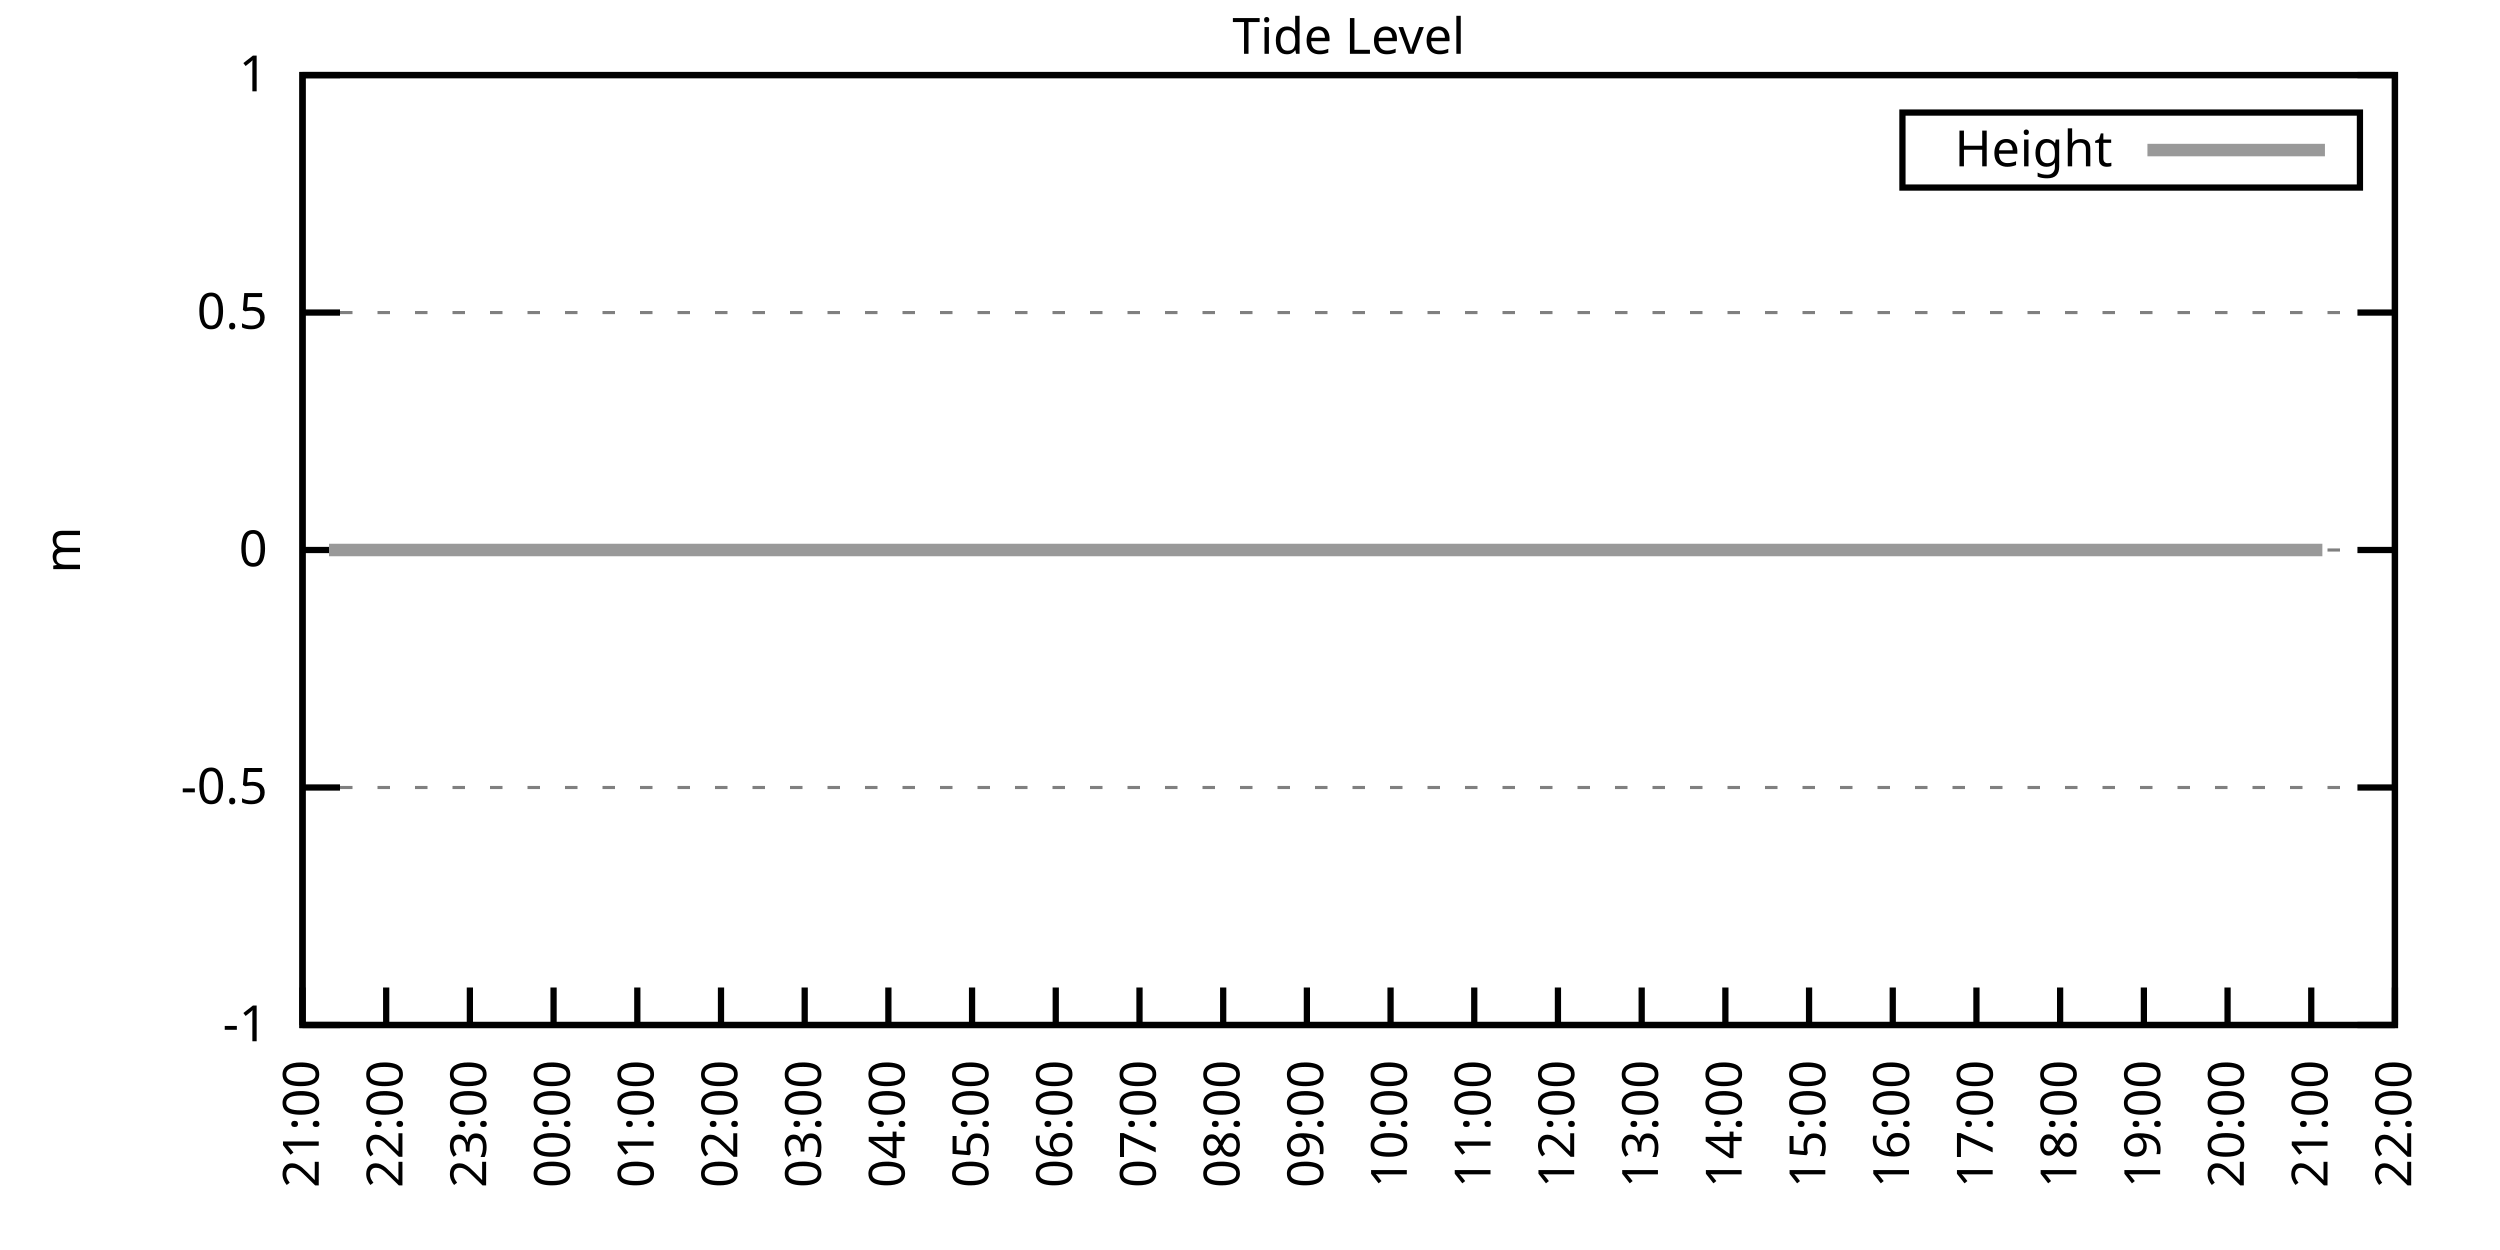
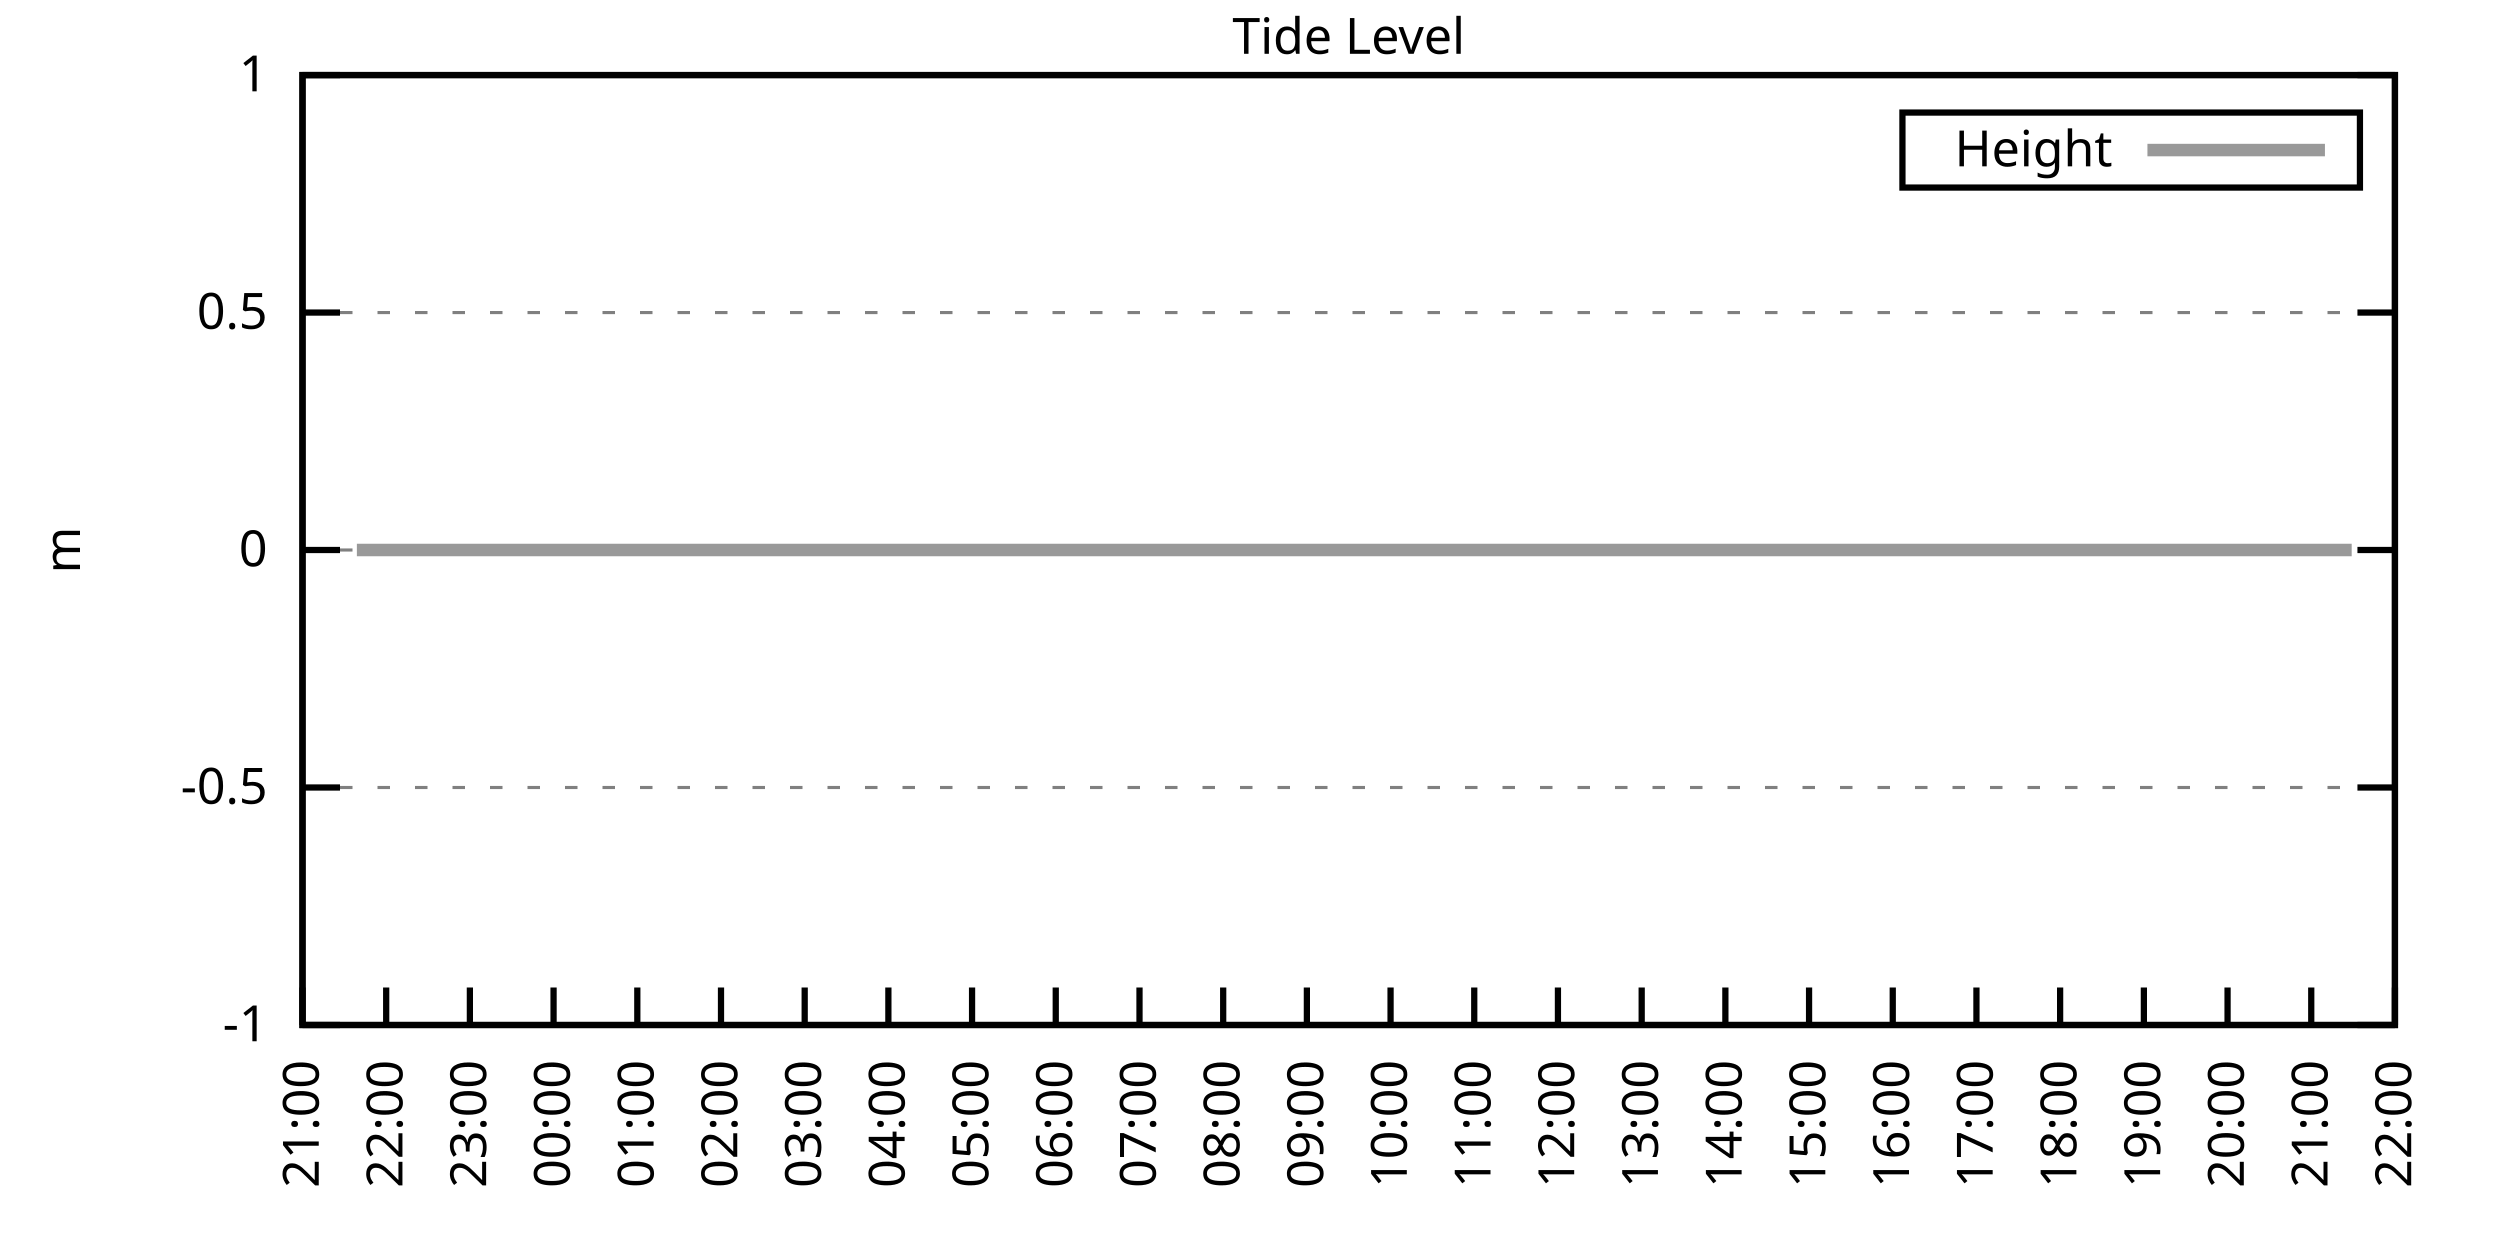
<svg xmlns="http://www.w3.org/2000/svg" xmlns:xlink="http://www.w3.org/1999/xlink" width="400" height="200" viewBox="0 0 400 200">
  <g id="gnuplot_canvas">
    <rect x="0" y="0" width="400" height="200" fill="none" />
    <defs>
      <circle id="gpDot" r="0.5" stroke-width="0.5" stroke="currentColor" />
      <path id="gpPt0" stroke-width="0.333" stroke="currentColor" d="M-1,0 h2 M0,-1 v2" />
      <path id="gpPt1" stroke-width="0.333" stroke="currentColor" d="M-1,-1 L1,1 M1,-1 L-1,1" />
      <path id="gpPt2" stroke-width="0.333" stroke="currentColor" d="M-1,0 L1,0 M0,-1 L0,1 M-1,-1 L1,1 M-1,1 L1,-1" />
      <rect id="gpPt3" stroke-width="0.333" stroke="currentColor" x="-1" y="-1" width="2" height="2" />
      <rect id="gpPt4" stroke-width="0.333" stroke="currentColor" fill="currentColor" x="-1" y="-1" width="2" height="2" />
      <circle id="gpPt5" stroke-width="0.333" stroke="currentColor" cx="0" cy="0" r="1" />
      <use xlink:href="#gpPt5" id="gpPt6" fill="currentColor" stroke="none" />
      <path id="gpPt7" stroke-width="0.333" stroke="currentColor" d="M0,-1.33 L-1.33,0.67 L1.33,0.67 z" />
      <use xlink:href="#gpPt7" id="gpPt8" fill="currentColor" stroke="none" />
      <use xlink:href="#gpPt7" id="gpPt9" stroke="currentColor" transform="rotate(180)" />
      <use xlink:href="#gpPt9" id="gpPt10" fill="currentColor" stroke="none" />
      <use xlink:href="#gpPt3" id="gpPt11" stroke="currentColor" transform="rotate(45)" />
      <use xlink:href="#gpPt11" id="gpPt12" fill="currentColor" stroke="none" />
      <path id="gpPt13" stroke-width="0.333" stroke="currentColor" d="M0,1.330 L1.265,0.411 L0.782,-1.067 L-0.782,-1.076 L-1.265,0.411 z" />
      <use xlink:href="#gpPt13" id="gpPt14" fill="currentColor" stroke="none" />
      <filter id="textbox" filterUnits="objectBoundingBox" x="0" y="0" height="1" width="1">
        <feFlood flood-color="white" flood-opacity="1" result="bgnd" />
        <feComposite in="SourceGraphic" in2="bgnd" operator="atop" />
      </filter>
      <filter id="greybox" filterUnits="objectBoundingBox" x="0" y="0" height="1" width="1">
        <feFlood flood-color="lightgrey" flood-opacity="1" result="grey" />
        <feComposite in="SourceGraphic" in2="grey" operator="atop" />
      </filter>
    </defs>
    <g fill="none" color="white" stroke="currentColor" stroke-width="1.00" stroke-linecap="butt" stroke-linejoin="miter">
</g>
    <g fill="none" color="black" stroke="currentColor" stroke-width="1.00" stroke-linecap="butt" stroke-linejoin="miter">
      <g stroke="none" shape-rendering="crispEdges">
        <polygon fill="rgb(255, 255, 255)" points="48.40,164.00 383.18,164.00 383.18,12.02 48.40,12.02 " />
      </g>
    </g>
    <g fill="none" color="black" stroke="currentColor" stroke-width="1.00" stroke-linecap="butt" stroke-linejoin="miter">
</g>
    <g fill="none" color="black" stroke="black" stroke-width="0.50" stroke-linecap="butt" stroke-linejoin="miter">
</g>
    <g fill="none" color="gray" stroke="currentColor" stroke-width="0.50" stroke-linecap="butt" stroke-linejoin="miter">
      <path stroke="gray" stroke-dasharray="2,4" class="gridline" d="M48.40,164.00 L383.19,164.00  " />
    </g>
    <g fill="none" color="gray" stroke="gray" stroke-width="1.00" stroke-linecap="butt" stroke-linejoin="miter">
</g>
    <g fill="none" color="black" stroke="currentColor" stroke-width="1.00" stroke-linecap="butt" stroke-linejoin="miter">
      <path stroke="black" d="M48.40,164.00 L54.40,164.00 M383.19,164.00 L377.19,164.00  " />
      <g transform="translate(42.80,166.60)" stroke="none" fill="black" font-family="Sans" font-size="8.00" text-anchor="end">
        <text>
          <tspan font-family="Sans">-1</tspan>
        </text>
      </g>
    </g>
    <g fill="none" color="black" stroke="currentColor" stroke-width="1.00" stroke-linecap="butt" stroke-linejoin="miter">
</g>
    <g fill="none" color="black" stroke="black" stroke-width="0.50" stroke-linecap="butt" stroke-linejoin="miter">
</g>
    <g fill="none" color="gray" stroke="currentColor" stroke-width="0.50" stroke-linecap="butt" stroke-linejoin="miter">
      <path stroke="gray" stroke-dasharray="2,4" class="gridline" d="M48.40,126.00 L383.19,126.00  " />
    </g>
    <g fill="none" color="gray" stroke="gray" stroke-width="1.00" stroke-linecap="butt" stroke-linejoin="miter">
</g>
    <g fill="none" color="black" stroke="currentColor" stroke-width="1.00" stroke-linecap="butt" stroke-linejoin="miter">
      <path stroke="black" d="M48.40,126.00 L54.40,126.00 M383.19,126.00 L377.19,126.00  " />
      <g transform="translate(42.80,128.60)" stroke="none" fill="black" font-family="Sans" font-size="8.00" text-anchor="end">
        <text>
          <tspan font-family="Sans">-0.5</tspan>
        </text>
      </g>
    </g>
    <g fill="none" color="black" stroke="currentColor" stroke-width="1.00" stroke-linecap="butt" stroke-linejoin="miter">
</g>
    <g fill="none" color="black" stroke="black" stroke-width="0.50" stroke-linecap="butt" stroke-linejoin="miter">
</g>
    <g fill="none" color="gray" stroke="currentColor" stroke-width="0.50" stroke-linecap="butt" stroke-linejoin="miter">
      <path stroke="gray" stroke-dasharray="2,4" class="gridline" d="M48.40,88.00 L383.19,88.00  " />
    </g>
    <g fill="none" color="gray" stroke="gray" stroke-width="1.00" stroke-linecap="butt" stroke-linejoin="miter">
</g>
    <g fill="none" color="black" stroke="currentColor" stroke-width="1.00" stroke-linecap="butt" stroke-linejoin="miter">
      <path stroke="black" d="M48.40,88.00 L54.40,88.00 M383.19,88.00 L377.19,88.00  " />
      <g transform="translate(42.80,90.60)" stroke="none" fill="black" font-family="Sans" font-size="8.00" text-anchor="end">
        <text>
          <tspan font-family="Sans"> 0</tspan>
        </text>
      </g>
    </g>
    <g fill="none" color="black" stroke="currentColor" stroke-width="1.00" stroke-linecap="butt" stroke-linejoin="miter">
</g>
    <g fill="none" color="black" stroke="black" stroke-width="0.50" stroke-linecap="butt" stroke-linejoin="miter">
</g>
    <g fill="none" color="gray" stroke="currentColor" stroke-width="0.50" stroke-linecap="butt" stroke-linejoin="miter">
      <path stroke="gray" stroke-dasharray="2,4" class="gridline" d="M48.40,50.01 L383.19,50.01  " />
    </g>
    <g fill="none" color="gray" stroke="gray" stroke-width="1.00" stroke-linecap="butt" stroke-linejoin="miter">
</g>
    <g fill="none" color="black" stroke="currentColor" stroke-width="1.00" stroke-linecap="butt" stroke-linejoin="miter">
      <path stroke="black" d="M48.40,50.01 L54.40,50.01 M383.19,50.01 L377.19,50.01  " />
      <g transform="translate(42.80,52.61)" stroke="none" fill="black" font-family="Sans" font-size="8.00" text-anchor="end">
        <text>
          <tspan font-family="Sans"> 0.5</tspan>
        </text>
      </g>
    </g>
    <g fill="none" color="black" stroke="currentColor" stroke-width="1.00" stroke-linecap="butt" stroke-linejoin="miter">
</g>
    <g fill="none" color="black" stroke="black" stroke-width="0.50" stroke-linecap="butt" stroke-linejoin="miter">
</g>
    <g fill="none" color="gray" stroke="currentColor" stroke-width="0.50" stroke-linecap="butt" stroke-linejoin="miter">
      <path stroke="gray" stroke-dasharray="2,4" class="gridline" d="M48.40,12.01 L383.19,12.01  " />
    </g>
    <g fill="none" color="gray" stroke="gray" stroke-width="1.00" stroke-linecap="butt" stroke-linejoin="miter">
</g>
    <g fill="none" color="black" stroke="currentColor" stroke-width="1.00" stroke-linecap="butt" stroke-linejoin="miter">
      <path stroke="black" d="M48.40,12.01 L54.40,12.01 M383.19,12.01 L377.19,12.01  " />
      <g transform="translate(42.80,14.61)" stroke="none" fill="black" font-family="Sans" font-size="8.00" text-anchor="end">
        <text>
          <tspan font-family="Sans"> 1</tspan>
        </text>
      </g>
    </g>
    <g fill="none" color="black" stroke="currentColor" stroke-width="1.00" stroke-linecap="butt" stroke-linejoin="miter">
      <path stroke="black" d="M48.40,164.00 L48.40,158.00  " />
      <g transform="translate(51.00,169.60) rotate(270.00)" stroke="none" fill="black" font-family="Sans" font-size="8.00" text-anchor="end">
        <text>
          <tspan font-family="Sans">21:00</tspan>
        </text>
      </g>
    </g>
    <g fill="none" color="black" stroke="currentColor" stroke-width="1.00" stroke-linecap="butt" stroke-linejoin="miter">
      <path stroke="black" d="M61.79,164.00 L61.79,158.00  " />
      <g transform="translate(64.39,169.60) rotate(270.00)" stroke="none" fill="black" font-family="Sans" font-size="8.00" text-anchor="end">
        <text>
          <tspan font-family="Sans">22:00</tspan>
        </text>
      </g>
    </g>
    <g fill="none" color="black" stroke="currentColor" stroke-width="1.00" stroke-linecap="butt" stroke-linejoin="miter">
      <path stroke="black" d="M75.18,164.00 L75.18,158.00  " />
      <g transform="translate(77.78,169.60) rotate(270.00)" stroke="none" fill="black" font-family="Sans" font-size="8.00" text-anchor="end">
        <text>
          <tspan font-family="Sans">23:00</tspan>
        </text>
      </g>
    </g>
    <g fill="none" color="black" stroke="currentColor" stroke-width="1.00" stroke-linecap="butt" stroke-linejoin="miter">
      <path stroke="black" d="M88.57,164.00 L88.57,158.00  " />
      <g transform="translate(91.17,169.60) rotate(270.00)" stroke="none" fill="black" font-family="Sans" font-size="8.00" text-anchor="end">
        <text>
          <tspan font-family="Sans">00:00</tspan>
        </text>
      </g>
    </g>
    <g fill="none" color="black" stroke="currentColor" stroke-width="1.00" stroke-linecap="butt" stroke-linejoin="miter">
      <path stroke="black" d="M101.97,164.00 L101.97,158.00  " />
      <g transform="translate(104.57,169.60) rotate(270.00)" stroke="none" fill="black" font-family="Sans" font-size="8.00" text-anchor="end">
        <text>
          <tspan font-family="Sans">01:00</tspan>
        </text>
      </g>
    </g>
    <g fill="none" color="black" stroke="currentColor" stroke-width="1.00" stroke-linecap="butt" stroke-linejoin="miter">
      <path stroke="black" d="M115.36,164.00 L115.36,158.00  " />
      <g transform="translate(117.96,169.60) rotate(270.00)" stroke="none" fill="black" font-family="Sans" font-size="8.00" text-anchor="end">
        <text>
          <tspan font-family="Sans">02:00</tspan>
        </text>
      </g>
    </g>
    <g fill="none" color="black" stroke="currentColor" stroke-width="1.00" stroke-linecap="butt" stroke-linejoin="miter">
      <path stroke="black" d="M128.75,164.00 L128.75,158.00  " />
      <g transform="translate(131.35,169.60) rotate(270.00)" stroke="none" fill="black" font-family="Sans" font-size="8.00" text-anchor="end">
        <text>
          <tspan font-family="Sans">03:00</tspan>
        </text>
      </g>
    </g>
    <g fill="none" color="black" stroke="currentColor" stroke-width="1.00" stroke-linecap="butt" stroke-linejoin="miter">
      <path stroke="black" d="M142.14,164.00 L142.14,158.00  " />
      <g transform="translate(144.74,169.60) rotate(270.00)" stroke="none" fill="black" font-family="Sans" font-size="8.00" text-anchor="end">
        <text>
          <tspan font-family="Sans">04:00</tspan>
        </text>
      </g>
    </g>
    <g fill="none" color="black" stroke="currentColor" stroke-width="1.00" stroke-linecap="butt" stroke-linejoin="miter">
      <path stroke="black" d="M155.53,164.00 L155.53,158.00  " />
      <g transform="translate(158.13,169.60) rotate(270.00)" stroke="none" fill="black" font-family="Sans" font-size="8.00" text-anchor="end">
        <text>
          <tspan font-family="Sans">05:00</tspan>
        </text>
      </g>
    </g>
    <g fill="none" color="black" stroke="currentColor" stroke-width="1.00" stroke-linecap="butt" stroke-linejoin="miter">
      <path stroke="black" d="M168.92,164.00 L168.92,158.00  " />
      <g transform="translate(171.52,169.60) rotate(270.00)" stroke="none" fill="black" font-family="Sans" font-size="8.00" text-anchor="end">
        <text>
          <tspan font-family="Sans">06:00</tspan>
        </text>
      </g>
    </g>
    <g fill="none" color="black" stroke="currentColor" stroke-width="1.00" stroke-linecap="butt" stroke-linejoin="miter">
      <path stroke="black" d="M182.32,164.00 L182.32,158.00  " />
      <g transform="translate(184.92,169.60) rotate(270.00)" stroke="none" fill="black" font-family="Sans" font-size="8.00" text-anchor="end">
        <text>
          <tspan font-family="Sans">07:00</tspan>
        </text>
      </g>
    </g>
    <g fill="none" color="black" stroke="currentColor" stroke-width="1.00" stroke-linecap="butt" stroke-linejoin="miter">
      <path stroke="black" d="M195.71,164.00 L195.71,158.00  " />
      <g transform="translate(198.31,169.60) rotate(270.00)" stroke="none" fill="black" font-family="Sans" font-size="8.00" text-anchor="end">
        <text>
          <tspan font-family="Sans">08:00</tspan>
        </text>
      </g>
    </g>
    <g fill="none" color="black" stroke="currentColor" stroke-width="1.00" stroke-linecap="butt" stroke-linejoin="miter">
      <path stroke="black" d="M209.10,164.00 L209.10,158.00  " />
      <g transform="translate(211.70,169.60) rotate(270.00)" stroke="none" fill="black" font-family="Sans" font-size="8.00" text-anchor="end">
        <text>
          <tspan font-family="Sans">09:00</tspan>
        </text>
      </g>
    </g>
    <g fill="none" color="black" stroke="currentColor" stroke-width="1.00" stroke-linecap="butt" stroke-linejoin="miter">
      <path stroke="black" d="M222.49,164.00 L222.49,158.00  " />
      <g transform="translate(225.09,169.60) rotate(270.00)" stroke="none" fill="black" font-family="Sans" font-size="8.00" text-anchor="end">
        <text>
          <tspan font-family="Sans">10:00</tspan>
        </text>
      </g>
    </g>
    <g fill="none" color="black" stroke="currentColor" stroke-width="1.00" stroke-linecap="butt" stroke-linejoin="miter">
      <path stroke="black" d="M235.88,164.00 L235.88,158.00  " />
      <g transform="translate(238.48,169.60) rotate(270.00)" stroke="none" fill="black" font-family="Sans" font-size="8.00" text-anchor="end">
        <text>
          <tspan font-family="Sans">11:00</tspan>
        </text>
      </g>
    </g>
    <g fill="none" color="black" stroke="currentColor" stroke-width="1.00" stroke-linecap="butt" stroke-linejoin="miter">
      <path stroke="black" d="M249.27,164.00 L249.27,158.00  " />
      <g transform="translate(251.87,169.60) rotate(270.00)" stroke="none" fill="black" font-family="Sans" font-size="8.00" text-anchor="end">
        <text>
          <tspan font-family="Sans">12:00</tspan>
        </text>
      </g>
    </g>
    <g fill="none" color="black" stroke="currentColor" stroke-width="1.00" stroke-linecap="butt" stroke-linejoin="miter">
      <path stroke="black" d="M262.67,164.00 L262.67,158.00  " />
      <g transform="translate(265.27,169.60) rotate(270.00)" stroke="none" fill="black" font-family="Sans" font-size="8.00" text-anchor="end">
        <text>
          <tspan font-family="Sans">13:00</tspan>
        </text>
      </g>
    </g>
    <g fill="none" color="black" stroke="currentColor" stroke-width="1.00" stroke-linecap="butt" stroke-linejoin="miter">
      <path stroke="black" d="M276.06,164.00 L276.06,158.00  " />
      <g transform="translate(278.66,169.60) rotate(270.00)" stroke="none" fill="black" font-family="Sans" font-size="8.00" text-anchor="end">
        <text>
          <tspan font-family="Sans">14:00</tspan>
        </text>
      </g>
    </g>
    <g fill="none" color="black" stroke="currentColor" stroke-width="1.00" stroke-linecap="butt" stroke-linejoin="miter">
      <path stroke="black" d="M289.45,164.00 L289.45,158.00  " />
      <g transform="translate(292.05,169.60) rotate(270.00)" stroke="none" fill="black" font-family="Sans" font-size="8.00" text-anchor="end">
        <text>
          <tspan font-family="Sans">15:00</tspan>
        </text>
      </g>
    </g>
    <g fill="none" color="black" stroke="currentColor" stroke-width="1.00" stroke-linecap="butt" stroke-linejoin="miter">
      <path stroke="black" d="M302.84,164.00 L302.84,158.00  " />
      <g transform="translate(305.44,169.60) rotate(270.00)" stroke="none" fill="black" font-family="Sans" font-size="8.00" text-anchor="end">
        <text>
          <tspan font-family="Sans">16:00</tspan>
        </text>
      </g>
    </g>
    <g fill="none" color="black" stroke="currentColor" stroke-width="1.00" stroke-linecap="butt" stroke-linejoin="miter">
      <path stroke="black" d="M316.23,164.00 L316.23,158.00  " />
      <g transform="translate(318.83,169.60) rotate(270.00)" stroke="none" fill="black" font-family="Sans" font-size="8.00" text-anchor="end">
        <text>
          <tspan font-family="Sans">17:00</tspan>
        </text>
      </g>
    </g>
    <g fill="none" color="black" stroke="currentColor" stroke-width="1.00" stroke-linecap="butt" stroke-linejoin="miter">
      <path stroke="black" d="M329.62,164.00 L329.62,158.00  " />
      <g transform="translate(332.22,169.60) rotate(270.00)" stroke="none" fill="black" font-family="Sans" font-size="8.00" text-anchor="end">
        <text>
          <tspan font-family="Sans">18:00</tspan>
        </text>
      </g>
    </g>
    <g fill="none" color="black" stroke="currentColor" stroke-width="1.00" stroke-linecap="butt" stroke-linejoin="miter">
      <path stroke="black" d="M343.02,164.00 L343.02,158.00  " />
      <g transform="translate(345.62,169.60) rotate(270.00)" stroke="none" fill="black" font-family="Sans" font-size="8.00" text-anchor="end">
        <text>
          <tspan font-family="Sans">19:00</tspan>
        </text>
      </g>
    </g>
    <g fill="none" color="black" stroke="currentColor" stroke-width="1.00" stroke-linecap="butt" stroke-linejoin="miter">
      <path stroke="black" d="M356.41,164.00 L356.41,158.00  " />
      <g transform="translate(359.01,169.60) rotate(270.00)" stroke="none" fill="black" font-family="Sans" font-size="8.00" text-anchor="end">
        <text>
          <tspan font-family="Sans">20:00</tspan>
        </text>
      </g>
    </g>
    <g fill="none" color="black" stroke="currentColor" stroke-width="1.00" stroke-linecap="butt" stroke-linejoin="miter">
      <path stroke="black" d="M369.80,164.00 L369.80,158.00  " />
      <g transform="translate(372.40,169.60) rotate(270.00)" stroke="none" fill="black" font-family="Sans" font-size="8.00" text-anchor="end">
        <text>
          <tspan font-family="Sans">21:00</tspan>
        </text>
      </g>
    </g>
    <g fill="none" color="black" stroke="currentColor" stroke-width="1.00" stroke-linecap="butt" stroke-linejoin="miter">
      <path stroke="black" d="M383.19,164.00 L383.19,158.00  " />
      <g transform="translate(385.79,169.60) rotate(270.00)" stroke="none" fill="black" font-family="Sans" font-size="8.00" text-anchor="end">
        <text>
          <tspan font-family="Sans">22:00</tspan>
        </text>
      </g>
    </g>
    <g fill="none" color="black" stroke="currentColor" stroke-width="1.00" stroke-linecap="butt" stroke-linejoin="miter">
</g>
    <g fill="none" color="black" stroke="currentColor" stroke-width="1.00" stroke-linecap="butt" stroke-linejoin="miter">
      <path stroke="black" d="M48.40,12.01 L48.40,164.00 L383.19,164.00 L383.19,12.01 L48.40,12.01 Z  " />
    </g>
    <g fill="none" color="black" stroke="currentColor" stroke-width="1.00" stroke-linecap="butt" stroke-linejoin="miter">
</g>
    <g fill="none" color="black" stroke="currentColor" stroke-width="1.00" stroke-linecap="butt" stroke-linejoin="miter">
      <path stroke="black" d="M304.39,30.01 L304.39,18.01 L377.59,18.01 L377.59,30.01 L304.39,30.01 Z  " />
    </g>
    <g id="Tide_level_plot_1">
      <g fill="none" color="white" stroke="black" stroke-width="2.00" stroke-linecap="butt" stroke-linejoin="miter">
</g>
      <g fill="none" color="black" stroke="currentColor" stroke-width="2.00" stroke-linecap="butt" stroke-linejoin="miter">
        <g transform="translate(337.99,26.61)" stroke="none" fill="black" font-family="Sans" font-size="8.00" text-anchor="end">
          <text>
            <tspan font-family="Sans">Height</tspan>
          </text>
        </g>
      </g>
      <g fill="none" color="black" stroke="currentColor" stroke-width="2.00" stroke-linecap="butt" stroke-linejoin="miter">
-         <path stroke="rgb(153, 153, 153)" d="M343.59,24.01 L371.99,24.01 M52.64,88.00 L54.65,88.00 L57.10,88.00 L59.11,88.00 L61.12,88.00 L63.80,88.00   L66.03,88.00 L67.82,88.00 L70.50,88.00 L72.50,88.00 L74.74,88.00 L76.97,88.00 L79.42,88.00 L81.66,88.00   L83.44,88.00 L85.90,88.00 L88.13,88.00 L90.36,88.00 L92.59,88.00 L94.60,88.00 L97.28,88.00 L99.29,88.00   L101.30,88.00 L103.75,88.00 L105.98,88.00 L108.22,88.00 L110.45,88.00 L112.68,88.00 L114.91,88.00 L117.14,88.00   L119.38,88.00 L121.61,88.00 L123.62,88.00 L125.85,88.00 L128.08,88.00 L130.76,88.00 L132.77,88.00 L135.00,88.00   L137.45,88.00 L139.24,88.00 L141.92,88.00 L143.93,88.00 L146.38,88.00 L148.39,88.00 L150.85,88.00 L152.85,88.00   L155.09,88.00 L157.32,88.00 L159.77,88.00 L161.78,88.00 L164.24,88.00 L166.25,88.00 L168.70,88.00 L170.49,88.00   L172.94,88.00 L175.40,88.00 L177.63,88.00 L179.41,88.00 L181.87,88.00 L184.10,88.00 L186.33,88.00 L188.57,88.00   L190.80,88.00 L193.03,88.00 L195.04,88.00 L197.72,88.00 L199.73,88.00 L201.96,88.00 L203.97,88.00 L206.20,88.00   L208.65,88.00 L210.66,88.00 L213.34,88.00 L215.57,88.00 L217.36,88.00 L219.81,88.00 L222.04,88.00 L224.50,88.00   L226.51,88.00 L228.74,88.00 L230.97,88.00 L233.43,88.00 L235.66,88.00 L237.44,88.00 L239.90,88.00 L242.36,88.00   L244.36,88.00 L246.60,88.00 L248.83,88.00 L251.28,88.00 L253.51,88.00 L255.52,88.00 L257.98,88.00 L259.99,88.00   L262.44,88.00 L264.23,88.00 L266.68,88.00 L269.14,88.00 L271.15,88.00 L273.38,88.00 L275.61,88.00 L277.62,88.00   L280.07,88.00 L282.31,88.00 L284.76,88.00 L286.77,88.00 L289.00,88.00 L291.46,88.00 L293.47,88.00 L295.92,88.00   L297.93,88.00 L300.39,88.00 L302.39,88.00 L304.63,88.00 L307.08,88.00 L309.09,88.00 L311.32,88.00 L313.55,88.00   L316.01,88.00 L318.02,88.00 L320.25,88.00 L322.70,88.00 L324.71,88.00 L327.17,88.00 L328.95,88.00 L331.41,88.00   L333.42,88.00 L335.87,88.00 L338.10,88.00 L340.56,88.00 L342.57,88.00 L344.80,88.00 L347.03,88.00 L349.04,88.00   L351.50,88.00 L353.51,88.00 L355.96,88.00 L358.42,88.00 L360.65,88.00 L362.66,88.00 L365.11,88.00 L367.12,88.00   L369.58,88.00 L371.58,88.00  " />
+         <path stroke="rgb(153, 153, 153)" d="M343.59,24.01 L371.99,24.01 M57.10,88.00 L59.11,88.00 L61.12,88.00 L63.80,88.00 L66.03,88.00 L67.82,88.00   L70.50,88.00 L72.50,88.00 L74.74,88.00 L76.97,88.00 L79.42,88.00 L81.66,88.00 L83.44,88.00 L85.90,88.00   L88.13,88.00 L90.36,88.00 L92.59,88.00 L94.60,88.00 L97.28,88.00 L99.29,88.00 L101.30,88.00 L103.75,88.00   L105.98,88.00 L108.22,88.00 L110.45,88.00 L112.68,88.00 L114.91,88.00 L117.14,88.00 L119.38,88.00 L121.61,88.00   L123.62,88.00 L125.85,88.00 L128.08,88.00 L130.76,88.00 L132.77,88.00 L135.00,88.00 L137.45,88.00 L139.24,88.00   L141.92,88.00 L143.93,88.00 L146.38,88.00 L148.39,88.00 L150.85,88.00 L152.85,88.00 L155.09,88.00 L157.32,88.00   L159.77,88.00 L161.78,88.00 L164.24,88.00 L166.25,88.00 L168.70,88.00 L170.49,88.00 L172.94,88.00 L175.40,88.00   L177.63,88.00 L179.41,88.00 L181.87,88.00 L184.10,88.00 L186.33,88.00 L188.57,88.00 L190.80,88.00 L193.03,88.00   L195.04,88.00 L197.72,88.00 L199.73,88.00 L201.96,88.00 L203.97,88.00 L206.20,88.00 L208.65,88.00 L210.66,88.00   L213.34,88.00 L215.57,88.00 L217.36,88.00 L219.81,88.00 L222.04,88.00 L224.50,88.00 L226.51,88.00 L228.74,88.00   L230.97,88.00 L233.43,88.00 L235.66,88.00 L237.44,88.00 L239.90,88.00 L242.36,88.00 L244.36,88.00 L246.60,88.00   L248.83,88.00 L251.28,88.00 L253.51,88.00 L255.52,88.00 L257.98,88.00 L259.99,88.00 L262.44,88.00 L264.23,88.00   L266.68,88.00 L269.14,88.00 L271.15,88.00 L273.38,88.00 L275.61,88.00 L277.62,88.00 L280.07,88.00 L282.31,88.00   L284.76,88.00 L286.77,88.00 L289.00,88.00 L291.46,88.00 L293.47,88.00 L295.92,88.00 L297.93,88.00 L300.39,88.00   L302.39,88.00 L304.63,88.00 L307.08,88.00 L309.09,88.00 L311.32,88.00 L313.55,88.00 L316.01,88.00 L318.02,88.00   L320.25,88.00 L322.70,88.00 L324.71,88.00 L327.17,88.00 L328.95,88.00 L331.41,88.00 L333.42,88.00 L335.87,88.00   L338.10,88.00 L340.56,88.00 L342.57,88.00 L344.80,88.00 L347.03,88.00 L349.04,88.00 L351.50,88.00 L353.51,88.00   L355.96,88.00 L358.42,88.00 L360.65,88.00 L362.66,88.00 L365.11,88.00 L367.12,88.00 L369.58,88.00 L371.58,88.00   L374.04,88.00 L376.27,88.00  " />
      </g>
    </g>
    <g fill="none" color="black" stroke="currentColor" stroke-width="2.00" stroke-linecap="butt" stroke-linejoin="miter">
</g>
    <g fill="none" color="black" stroke="black" stroke-width="1.00" stroke-linecap="butt" stroke-linejoin="miter">
</g>
    <g fill="none" color="black" stroke="currentColor" stroke-width="1.00" stroke-linecap="butt" stroke-linejoin="miter">
      <path stroke="black" d="M48.40,12.01 L48.40,164.00 L383.19,164.00 L383.19,12.01 L48.40,12.01 Z  " />
      <g transform="translate(12.80,88.01) rotate(270.00)" stroke="none" fill="black" font-family="Sans" font-size="8.00" text-anchor="middle">
        <text>
          <tspan font-family="Sans">m</tspan>
        </text>
      </g>
    </g>
    <g fill="none" color="black" stroke="currentColor" stroke-width="1.00" stroke-linecap="butt" stroke-linejoin="miter">
</g>
    <g fill="none" color="black" stroke="currentColor" stroke-width="1.00" stroke-linecap="butt" stroke-linejoin="miter">
      <g transform="translate(215.79,8.61)" stroke="none" fill="black" font-family="Sans" font-size="8.00" text-anchor="middle">
        <text>
          <tspan font-family="Sans">Tide Level</tspan>
        </text>
      </g>
    </g>
    <g fill="none" color="black" stroke="currentColor" stroke-width="1.00" stroke-linecap="butt" stroke-linejoin="miter">
</g>
  </g>
</svg>
